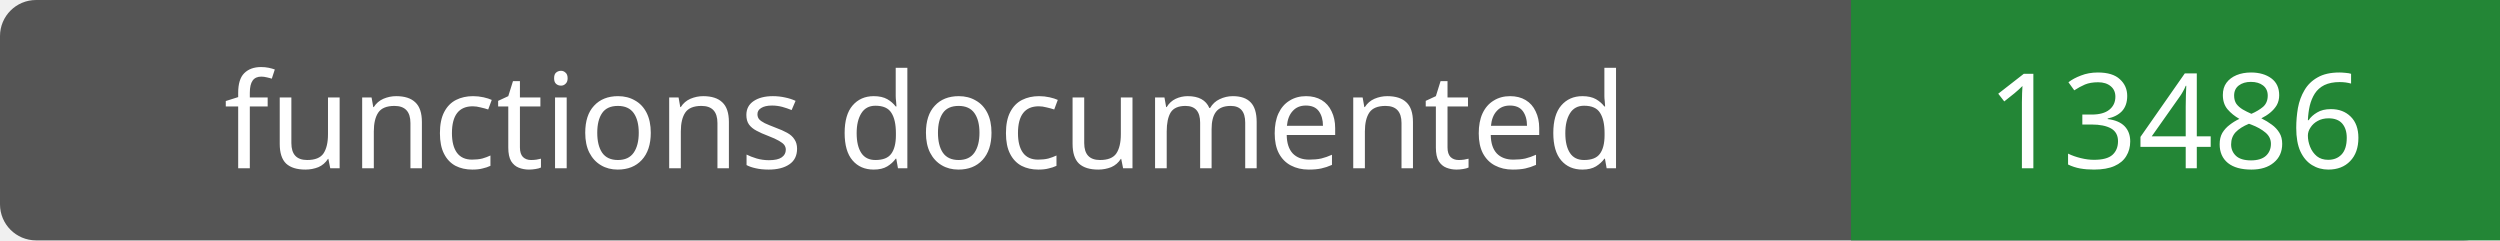
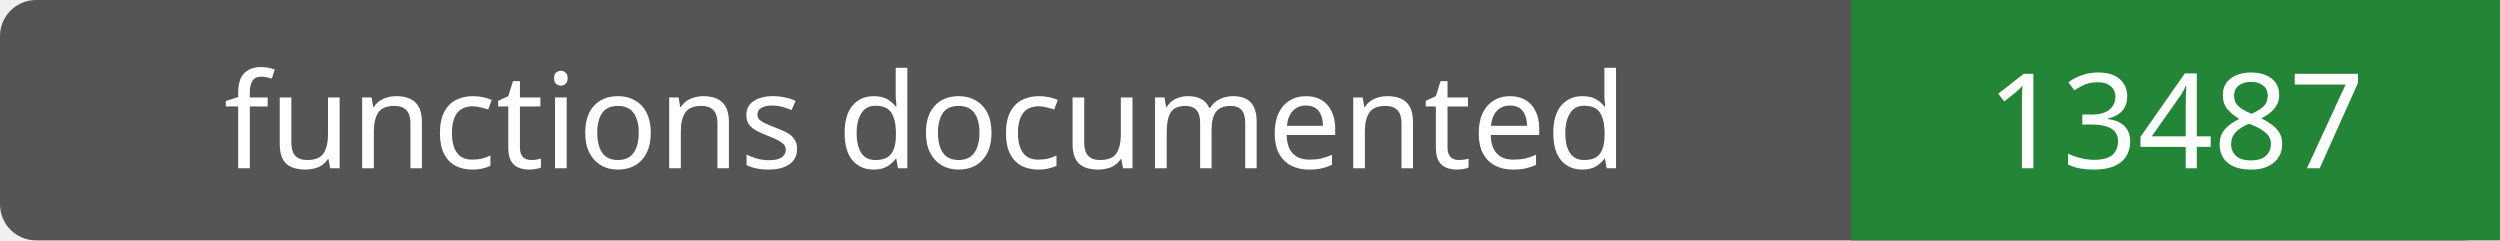
- <svg xmlns="http://www.w3.org/2000/svg" width="208" height="20" role="img" aria-label="functions documented: 13486">
+ <svg xmlns="http://www.w3.org/2000/svg" width="208" height="20" role="img" aria-label="functions documented: 13487">
  <rect width="208" height="20" rx="3" fill="#555" />
  <path fill="#238636" d="M154 0h54v20H154z" />
  <g fill="#fff" text-anchor="middle" font-family="Verdana,sans-serif" font-size="11">
    <text x="77.0" y="14">functions documented</text>
-     <text x="181.0" y="14">13486</text>
+     <text x="181.0" y="14">13487</text>
  </g>
</svg>
